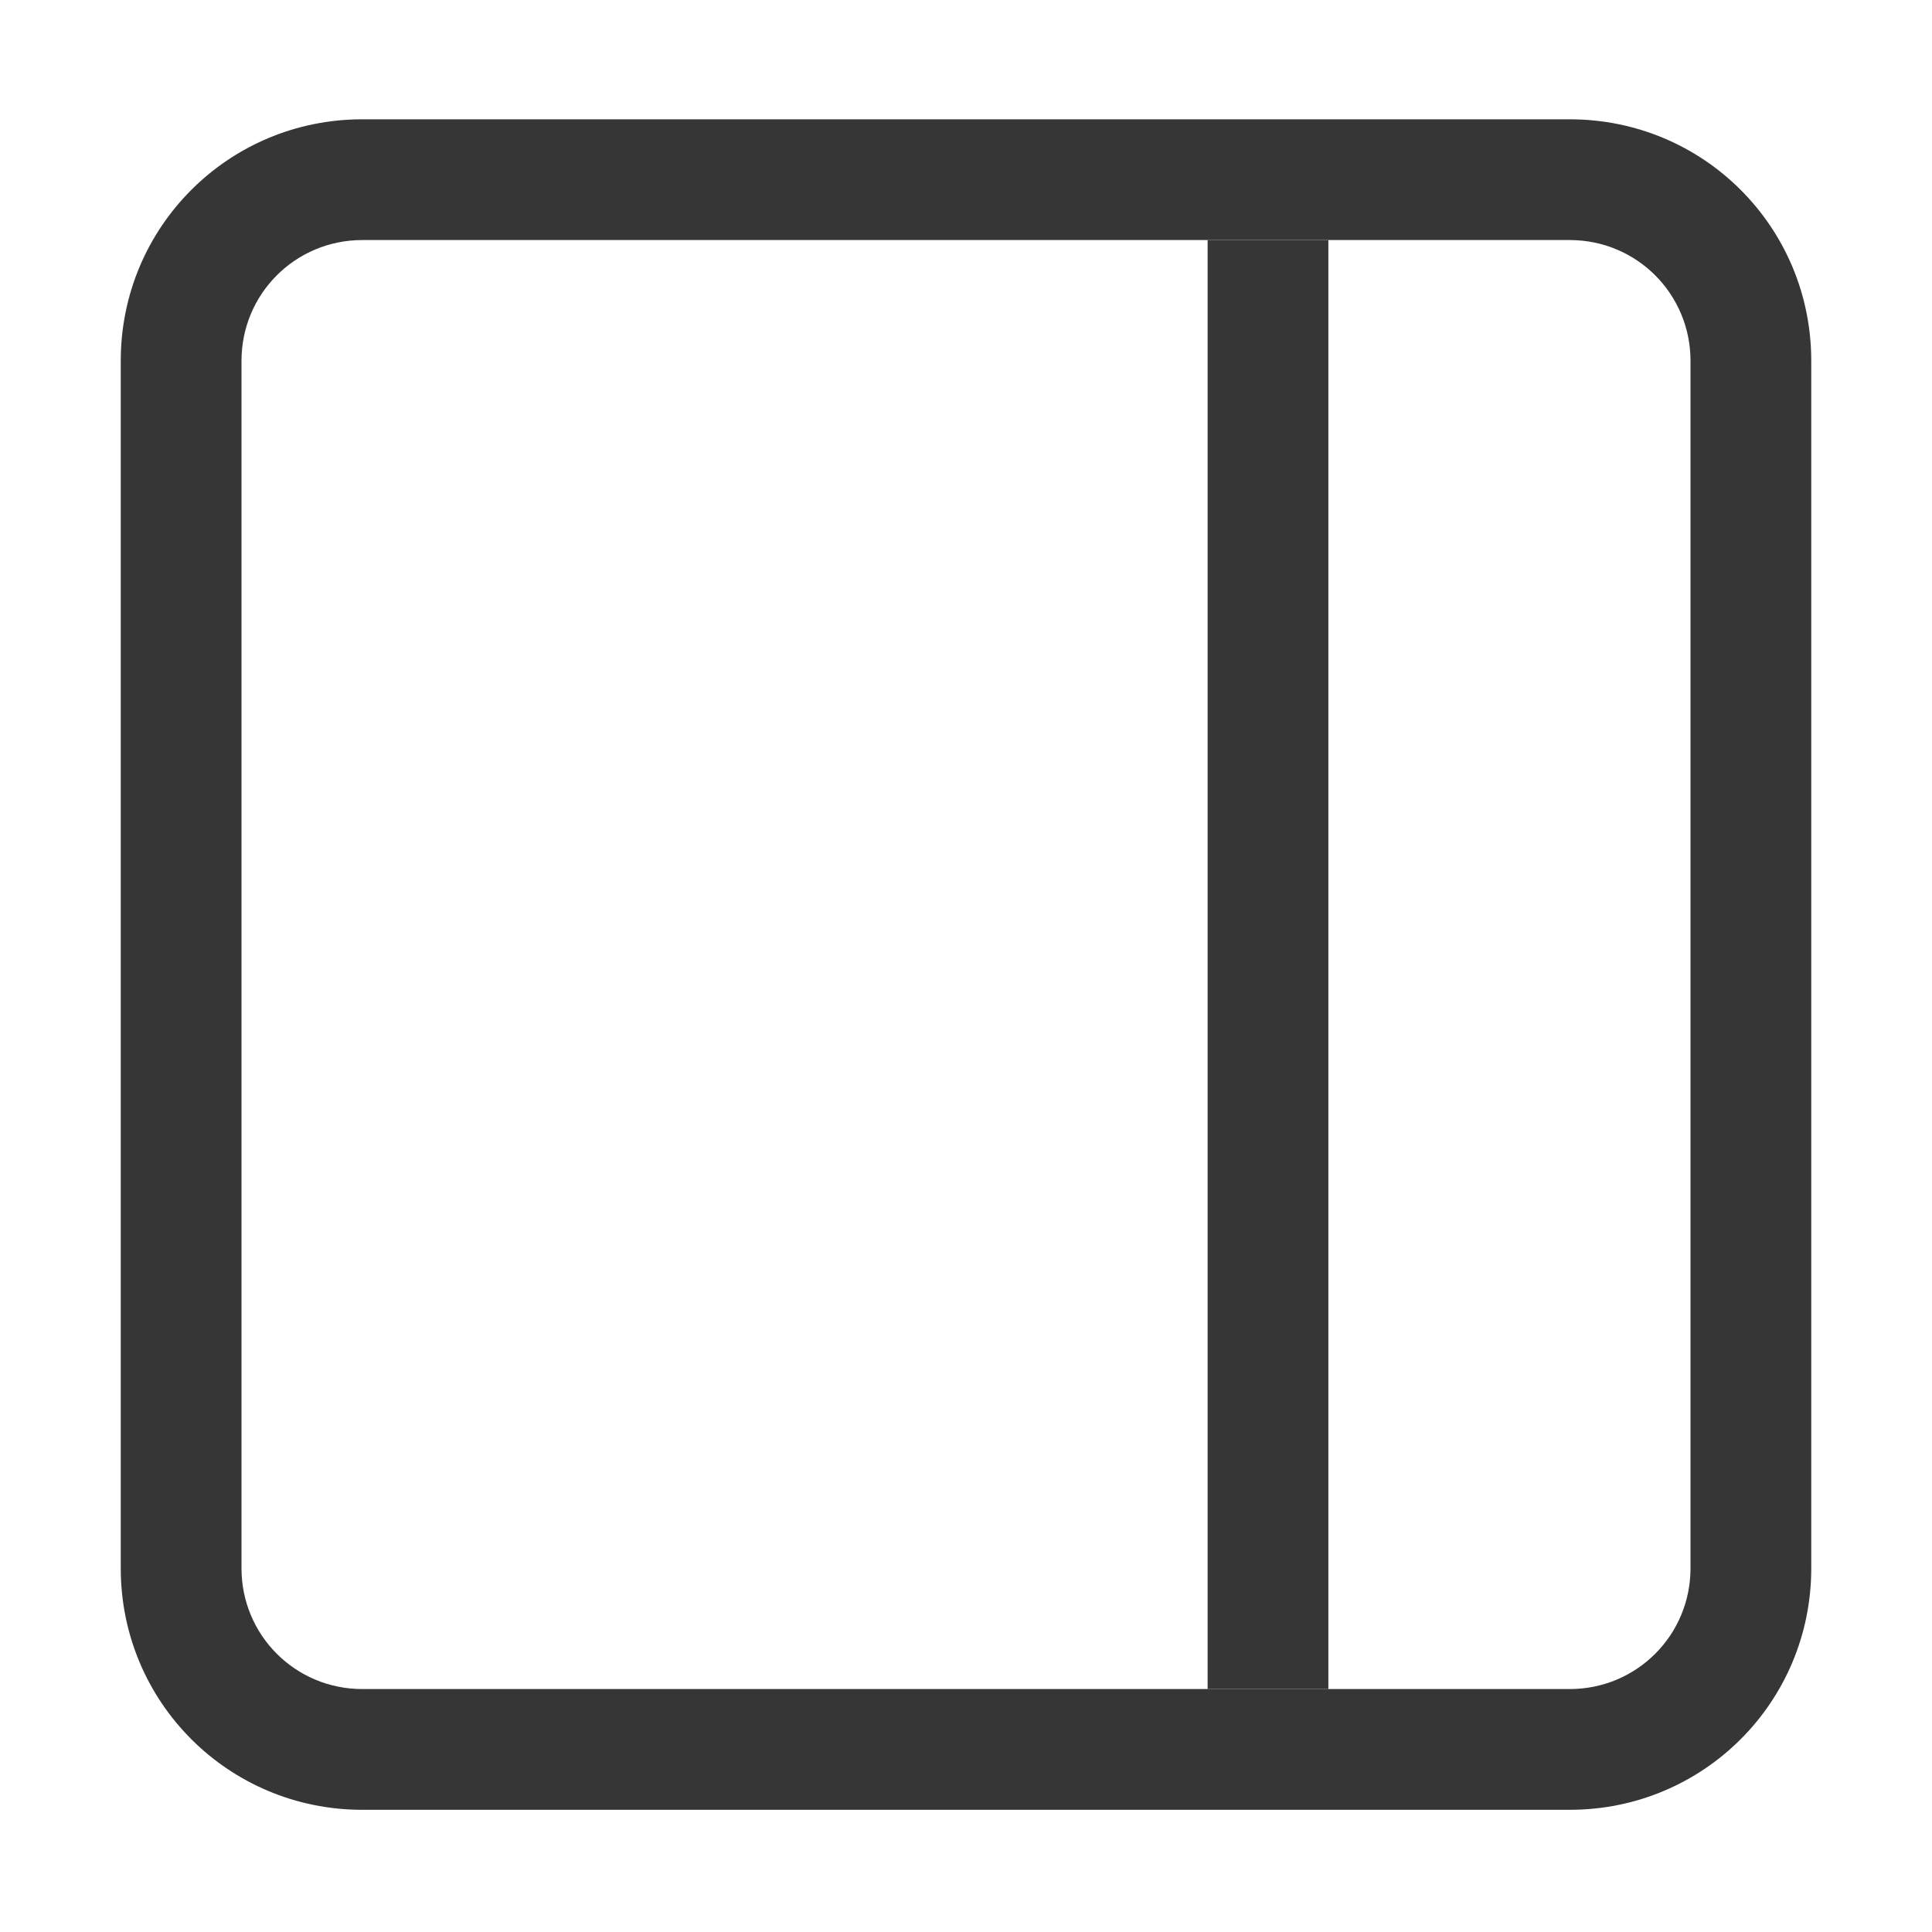
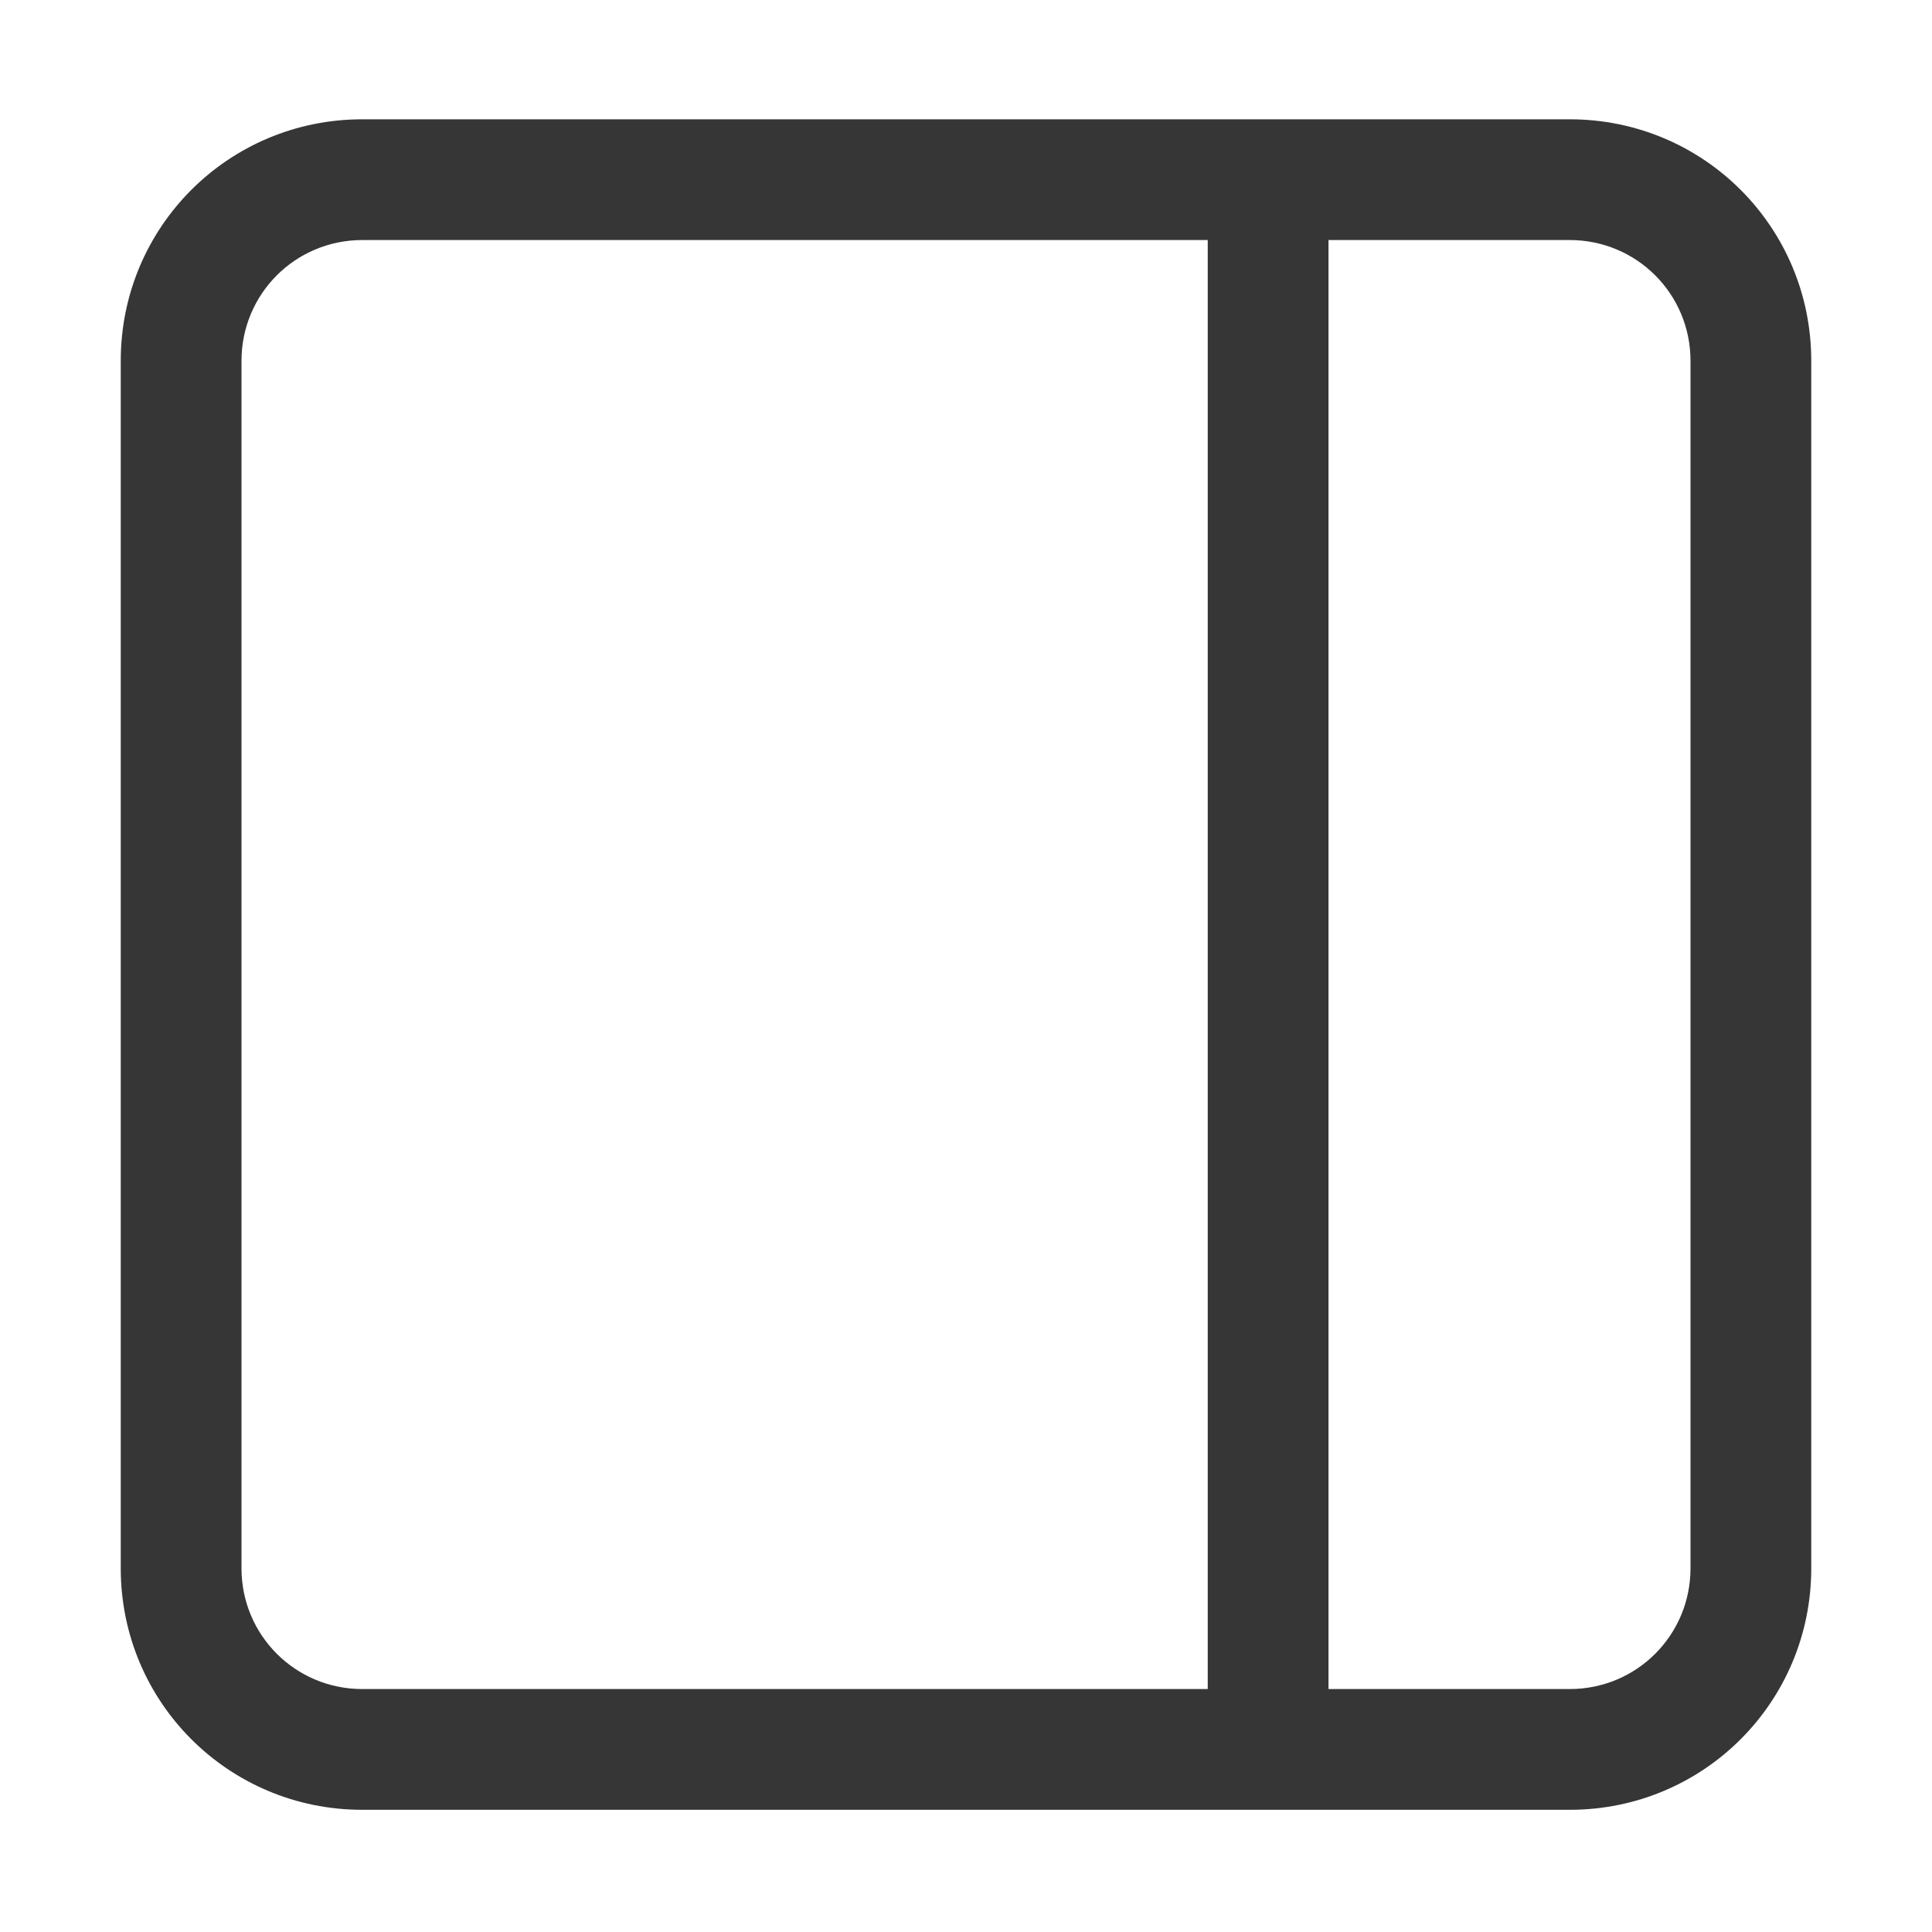
<svg xmlns="http://www.w3.org/2000/svg" width="16" height="16" version="1.1">
-   <g transform="translate(100 72.989)">
-     <g transform="rotate(-90 -82 -55.001)" fill="#363636">
-       <rect x="-78" y="-63" width="12" height="1" color="#000000" color-rendering="auto" image-rendering="auto" shape-rendering="auto" solid-color="#000000" style="isolation:auto;mix-blend-mode:normal;paint-order:normal" />
-       <path transform="translate(-80,-72.989)" d="m3 0.988c-1.108 0-2 0.892-2 2v10c0 1.108 0.892 2 2 2h10c1.108 0 2-0.892 2-2v-10c0-1.108-0.892-2-2-2zm0 1h10c0.554 0 1 0.446 1 1v10c0 0.554-0.446 1-1 1h-10c-0.554 0-1-0.446-1-1v-10c0-0.554 0.446-1 1-1z" />
-     </g>
-   </g>
+   <path transform="rotate(-90)" d="m-0.988 3c0-1.108-0.892-2-2-2h-10c-1.108 0-2 0.892-2 2v10c0 1.108 0.892 2 2 2h10c1.108 0 2-0.892 2-2v-10zm-1 0v7.002h-12v-7.002c0-0.554 0.446-1 1-1h10c0.554 0 1 0.446 1 1zm0 8.002v1.998c0 0.554-0.446 1-1 1h-10c-0.554 0-1-0.446-1-1v-1.998h12z" fill="#363636" style="isolation:auto;mix-blend-mode:normal;paint-order:normal" />
</svg>
